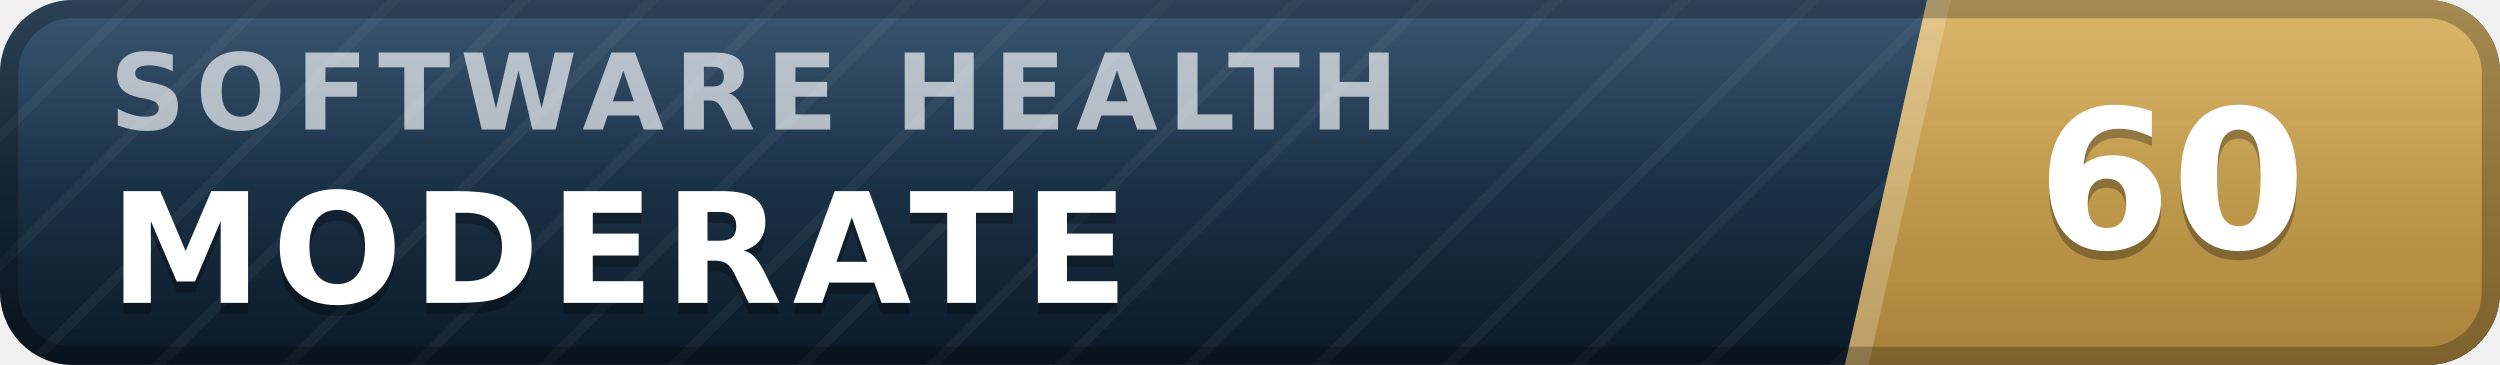
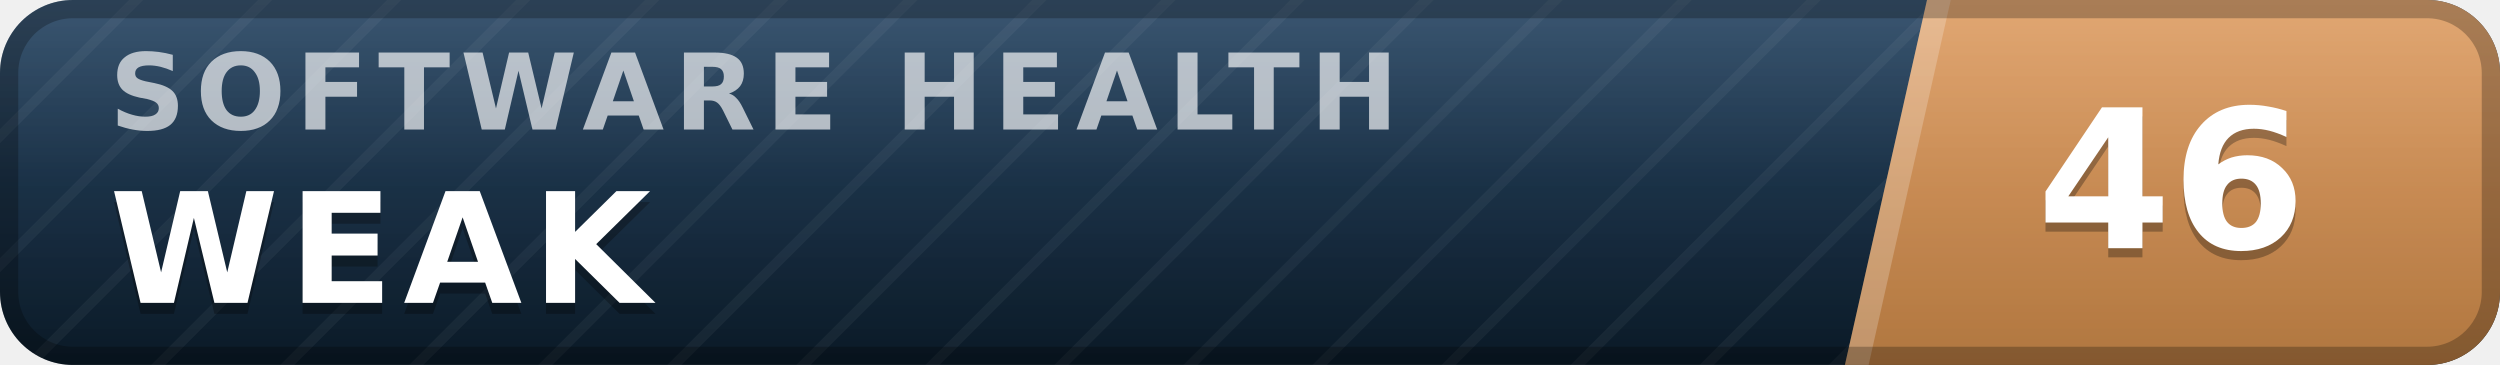
- <svg xmlns="http://www.w3.org/2000/svg" width="137" height="20" viewBox="0 0 137 20" role="img" aria-label="inspect.software software health index 60 of 100, moderate" font-family="Verdana,DejaVu Sans,Geneva,sans-serif">
+ <svg xmlns="http://www.w3.org/2000/svg" width="137" height="20" viewBox="0 0 137 20" role="img" aria-label="inspect.software software health index 46 of 100, weak" font-family="Verdana,DejaVu Sans,Geneva,sans-serif">
  <defs>
    <linearGradient id="plate" x1="0" y1="0" x2="0" y2="1">
      <stop offset="0" stop-color="#1d3d5c" />
      <stop offset="1" stop-color="#0a1926" />
    </linearGradient>
    <linearGradient id="endplate" x1="0" y1="0" x2="0" y2="1">
-       <stop offset="0" stop-color="#d5ac55" />
-       <stop offset="1" stop-color="#a8823a" />
+       <stop offset="0" stop-color="#dd9a5e" />
+       <stop offset="1" stop-color="#b0763f" />
    </linearGradient>
    <linearGradient id="gloss" x1="0" y1="0" x2="0" y2="1">
      <stop offset="0" stop-color="#fff" stop-opacity=".13" />
      <stop offset=".5" stop-color="#fff" stop-opacity=".03" />
      <stop offset="1" stop-color="#fff" stop-opacity="0" />
    </linearGradient>
    <pattern id="guilloche" width="5" height="5" patternUnits="userSpaceOnUse" patternTransform="rotate(45)">
      <line x1="0" y1="0" x2="0" y2="5" stroke="#fff" stroke-opacity=".045" stroke-width="1.1" />
    </pattern>
    <clipPath id="rounded">
      <rect width="137" height="20" rx="4" />
    </clipPath>
  </defs>
  <g clip-path="url(#rounded)">
    <rect width="137" height="20" fill="url(#plate)" />
    <rect width="137" height="20" fill="url(#guilloche)" />
    <polygon points="105.6,0 137,0 137,20 101.1,20" fill="url(#endplate)" />
    <polygon points="105.6,0 106.9,0 102.4,20 101.1,20" fill="#fff" fill-opacity=".22" />
    <text x="6.0" y="7.1" font-size="5.8" letter-spacing="0.55" fill="#fff" fill-opacity=".66" font-weight="bold" textLength="76.3" lengthAdjust="spacing">SOFTWARE HEALTH</text>
-     <text x="6.0" y="17.2" font-size="8.4" fill="#000" fill-opacity=".3" font-weight="bold" letter-spacing="0.55" textLength="59.5" lengthAdjust="spacing">MODERATE</text>
-     <text x="6.0" y="16.6" font-size="8.4" fill="#fff" font-weight="bold" letter-spacing="0.55" textLength="59.5" lengthAdjust="spacing">MODERATE</text>
-     <text x="119.0" y="14.1" font-size="10.6" fill="#000" fill-opacity=".3" font-weight="bold" text-anchor="middle">60</text>
-     <text x="119.0" y="13.6" font-size="10.6" fill="#fff" font-weight="bold" text-anchor="middle">60</text>
+     <text x="6.0" y="17.2" font-size="8.4" fill="#000" fill-opacity=".3" font-weight="bold" letter-spacing="0.55" textLength="30.3" lengthAdjust="spacing">WEAK</text>
+     <text x="6.0" y="16.6" font-size="8.4" fill="#fff" font-weight="bold" letter-spacing="0.55" textLength="30.3" lengthAdjust="spacing">WEAK</text>
+     <text x="119.0" y="14.1" font-size="10.6" fill="#000" fill-opacity=".3" font-weight="bold" text-anchor="middle">46</text>
+     <text x="119.0" y="13.6" font-size="10.6" fill="#fff" font-weight="bold" text-anchor="middle">46</text>
    <rect width="137" height="20" fill="url(#gloss)" />
  </g>
  <rect x=".5" y=".5" width="136" height="19" rx="3.5" fill="none" stroke="#000" stroke-opacity=".25" />
</svg>
